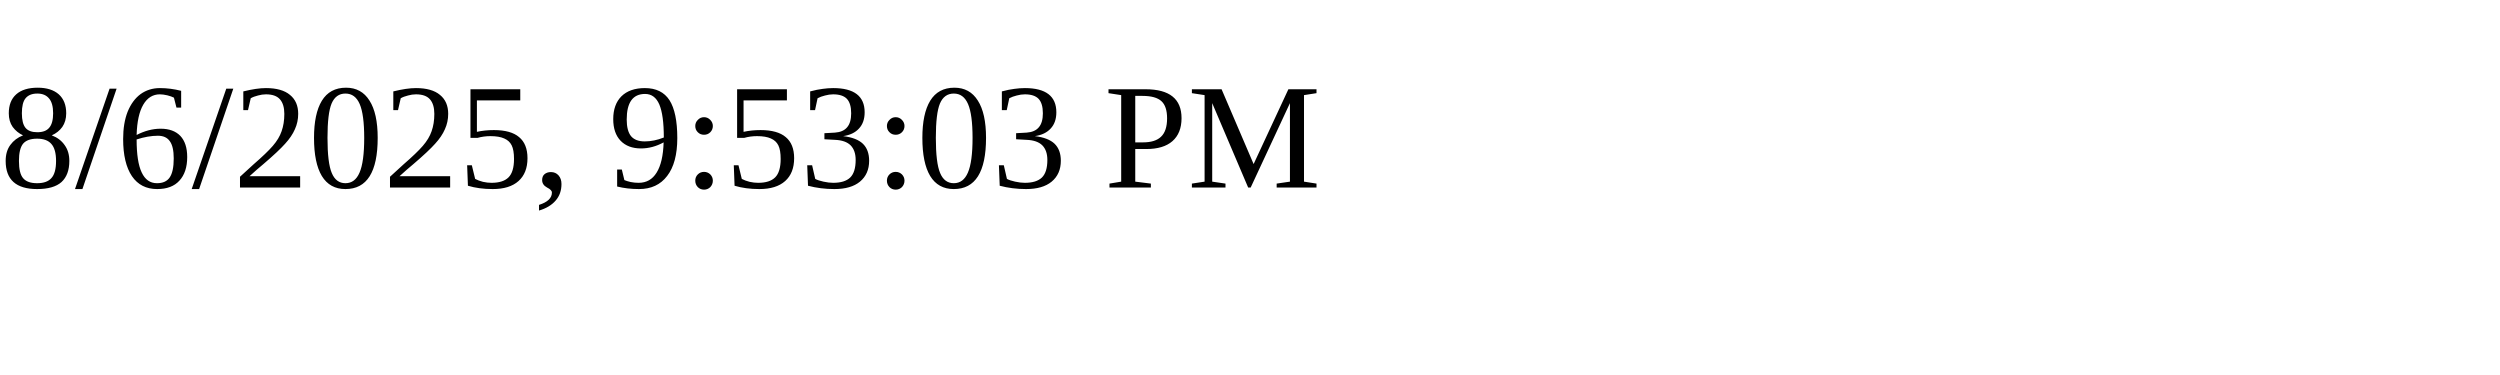
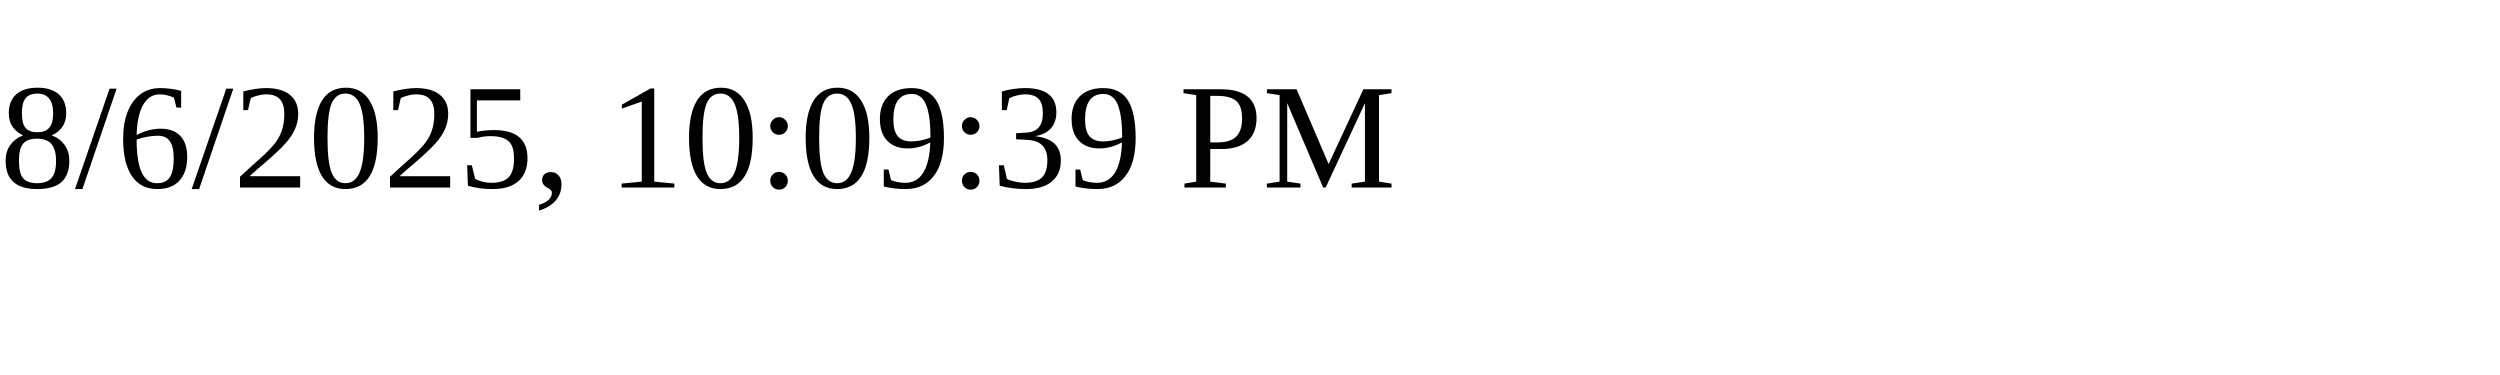
<svg xmlns="http://www.w3.org/2000/svg" height="30" width="200">
-   <text x="0" y="15">8/6/2025, 9:53:03 PM</text>
+   <text x="0" y="15">8/6/2025, 10:09:39 PM</text>
</svg>
